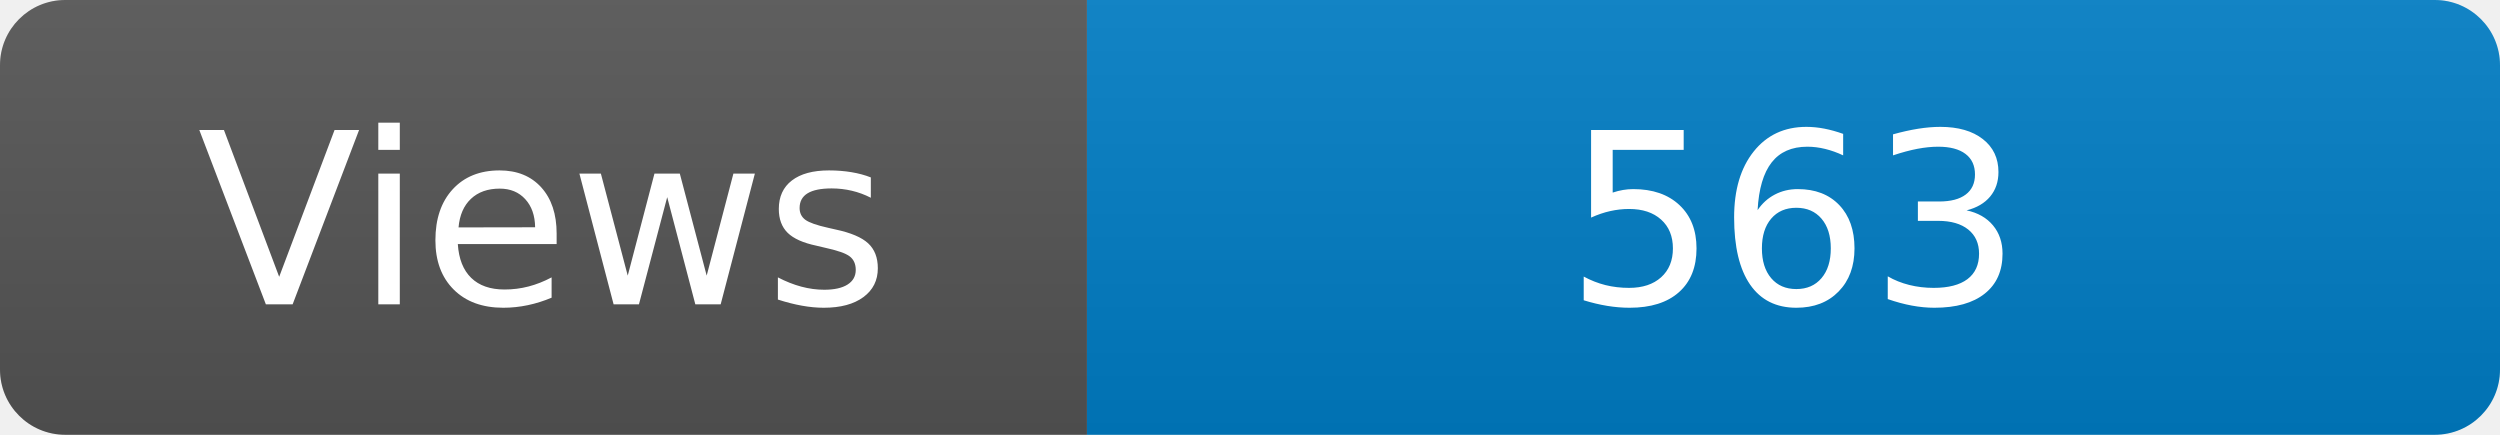
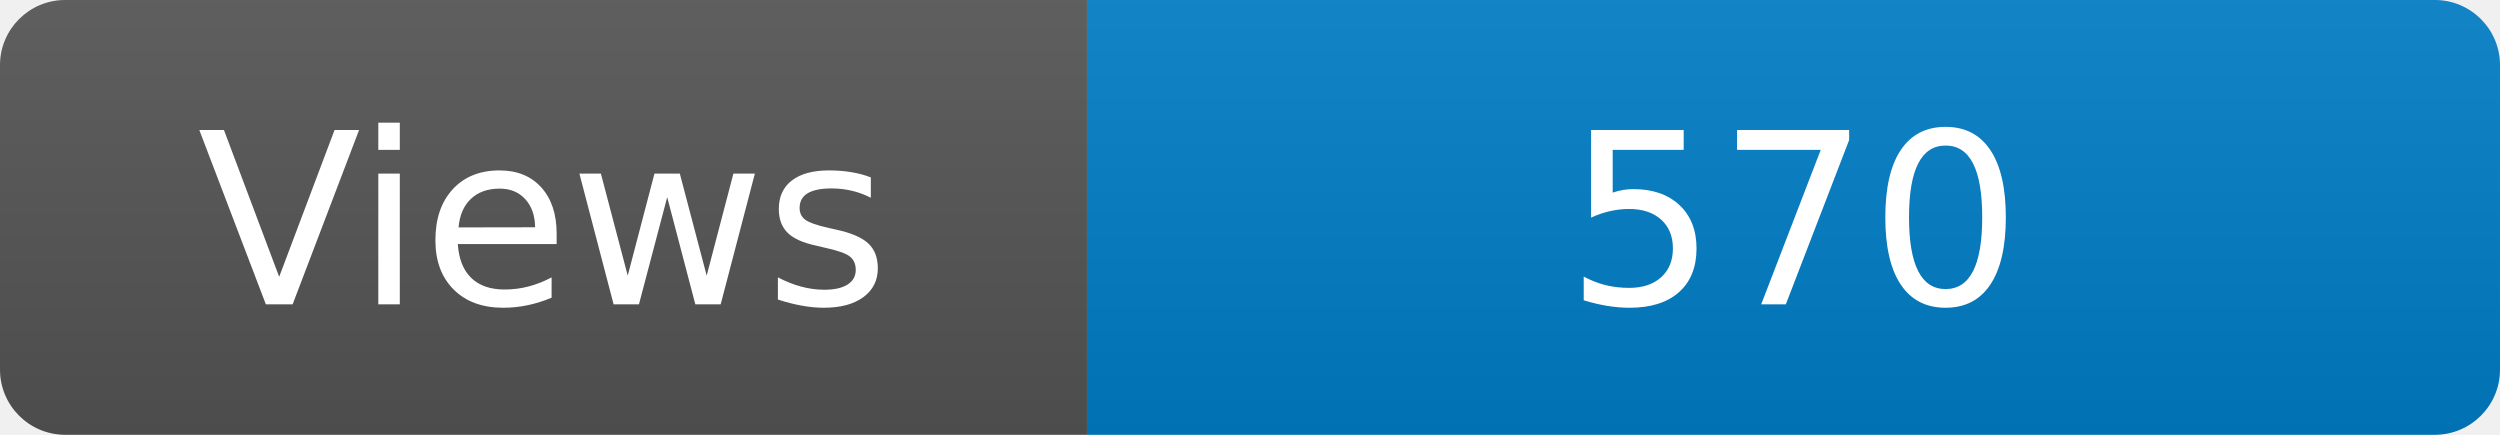
<svg xmlns="http://www.w3.org/2000/svg" width="115" height="20" role="img" aria-label="Maintained?: yes">
  <linearGradient id="s" x2="0" y2="100%">
    <stop offset="0" stop-color="#bbb" stop-opacity=".1" />
    <stop offset="1" stop-opacity=".1" />
  </linearGradient>
  <clipPath id="r">
    <rect width="115" height="20" rx="3" fill="#fff" />
  </clipPath>
  <g clip-path="url(#r)">
    <rect width="50" height="20" fill="#555" />
    <rect x="50" width="160" height="20" fill="#007ec6" />
    <rect width="115" height="20" fill="url(#s)" />
  </g>
  <g fill="#fff" text-anchor="middle" font-family="Verdana,Geneva,DejaVu Sans,sans-serif" font-size="110">
    <text x="250" y="140" transform="scale(.1)" fill="#fff">Views</text>
-     <text x="825" y="140" transform="scale(.1)" fill="#fff">563</text>
+     <text x="825" y="140" transform="scale(.1)" fill="#fff">570</text>
  </g>
</svg>
